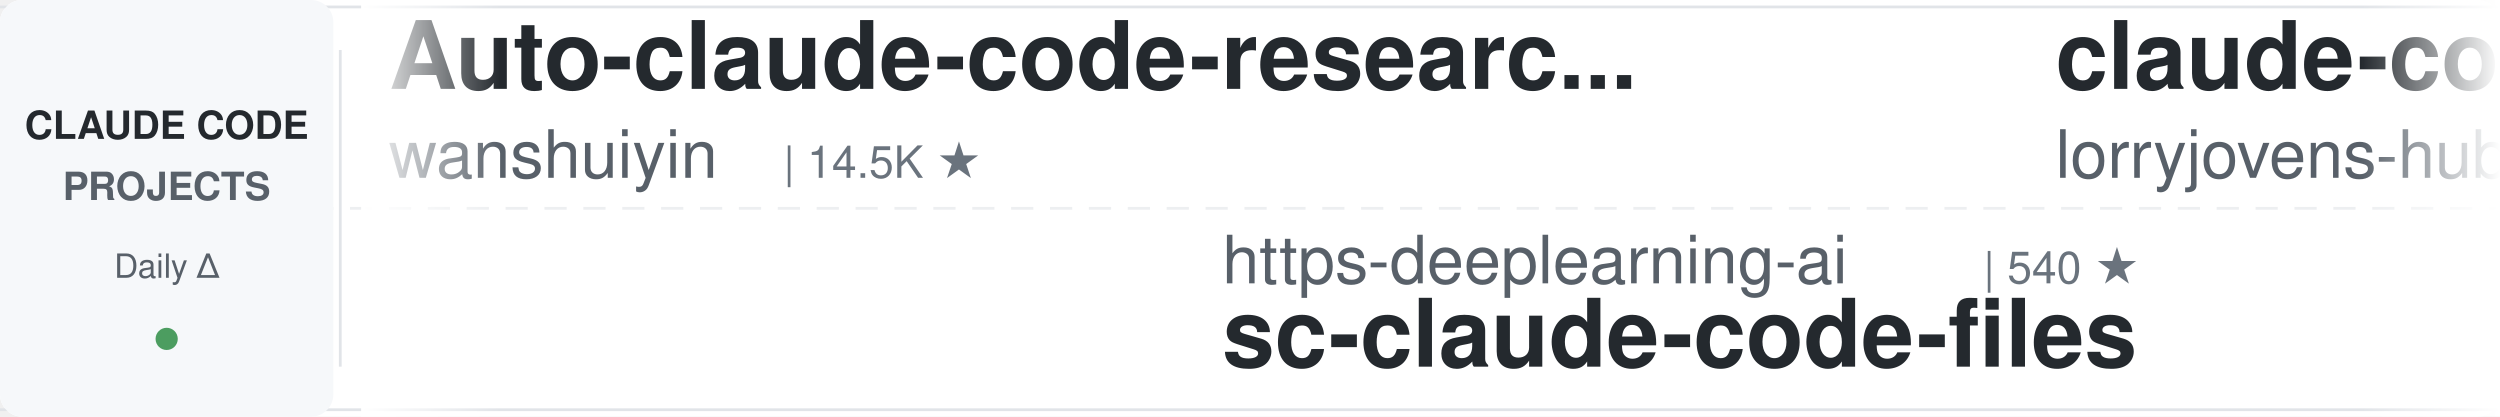
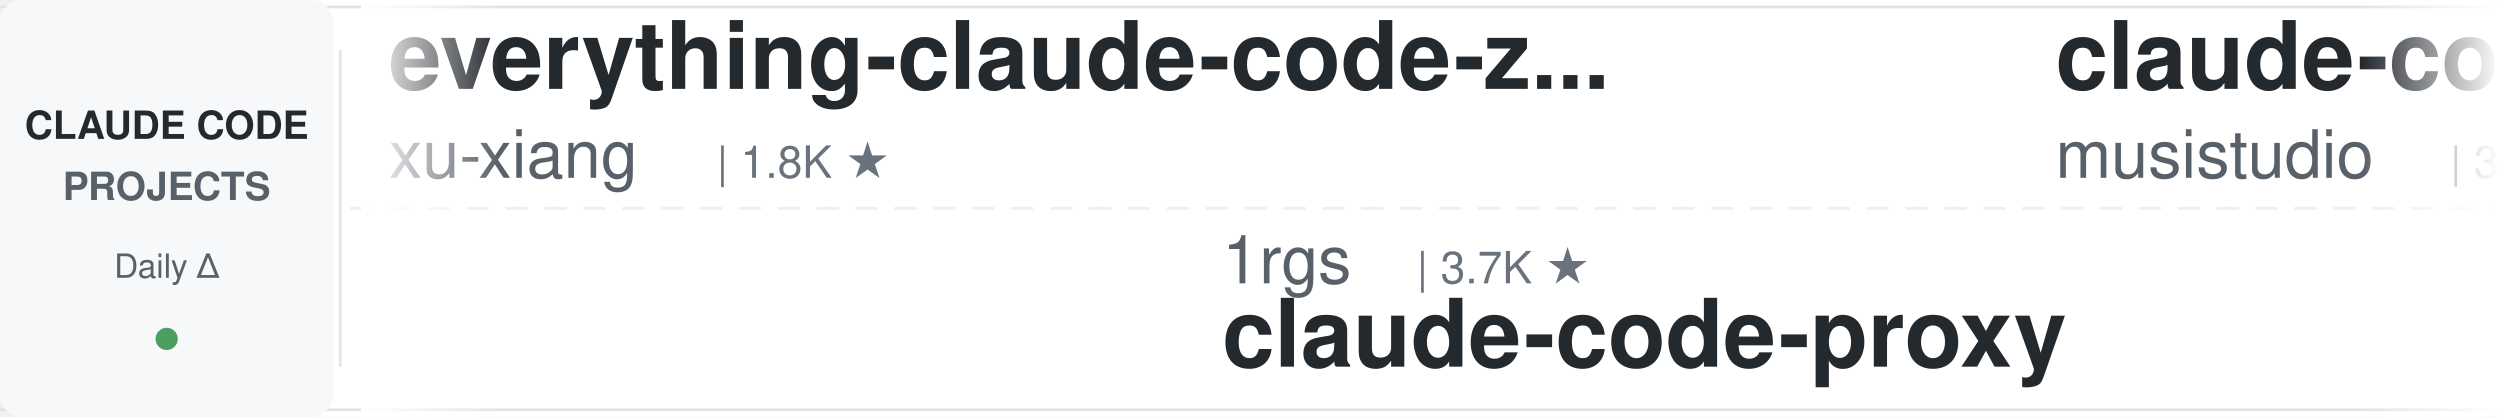
<svg xmlns="http://www.w3.org/2000/svg" width="900" height="150">
  <defs>
    <linearGradient id="leftFade" x1="0%" y1="0%" x2="100%" y2="0%">
      <stop offset="0%" style="stop-color:#ffffff;stop-opacity:1" />
      <stop offset="100%" style="stop-color:#ffffff;stop-opacity:0" />
    </linearGradient>
    <linearGradient id="rightFade" x1="0%" y1="0%" x2="100%" y2="0%">
      <stop offset="0%" style="stop-color:#ffffff;stop-opacity:0" />
      <stop offset="100%" style="stop-color:#ffffff;stop-opacity:1" />
    </linearGradient>
  </defs>
  <rect width="900" height="150" fill="#ffffff" rx="8" />
  <rect x="0" y="2" width="900" height="1" fill="#e1e4e8" />
  <rect x="0" y="147" width="900" height="1" fill="#e1e4e8" />
  <line x1="0" y1="75" x2="900" y2="75" stroke="#e1e4e8" stroke-width="1" stroke-dasharray="8 6" opacity="0.6" />
  <rect x="0" y="0" width="120" height="150" fill="#f6f8fa" rx="8" />
  <text x="60" y="50" font-family="-apple-system, BlinkMacSystemFont, 'Segoe UI', Helvetica, Arial, sans-serif" font-size="14" font-weight="600" fill="#24292e" text-anchor="middle">CLAUDE CODE</text>
  <text x="60" y="72" font-family="-apple-system, BlinkMacSystemFont, 'Segoe UI', Helvetica, Arial, sans-serif" font-size="14" font-weight="600" fill="#586069" text-anchor="middle">PROJECTS</text>
  <text x="60" y="100" font-family="-apple-system, BlinkMacSystemFont, 'Segoe UI', Helvetica, Arial, sans-serif" font-size="12" font-weight="500" fill="#586069" text-anchor="middle">Daily Δ</text>
  <circle cx="60" cy="122" r="4" fill="#22863a" opacity="0.8" />
  <rect x="122" y="18" width="1" height="114" fill="#e1e4e8" />
  <clipPath id="tickerClip">
    <rect x="130" y="0" width="770" height="150" />
  </clipPath>
  <g clip-path="url(#tickerClip)">
    <g id="tickerItems">
      <animateTransform attributeName="transform" attributeType="XML" type="translate" from="0 0" to="-3000 0" dur="54s" repeatCount="indefinite" />
      <g transform="translate(0, 0)">
-         <text x="140" y="32" font-family="-apple-system, BlinkMacSystemFont, 'Segoe UI', Helvetica, Arial, sans-serif" font-size="34" font-weight="600" fill="#24292e">Auto-claude-code-researc...</text>
-         <text x="140" y="64" font-family="-apple-system, BlinkMacSystemFont, 'Segoe UI', Helvetica, Arial, sans-serif" font-size="24" font-weight="400" fill="#586069">wanshuiyin</text>
-         <text x="282" y="64" font-family="-apple-system, BlinkMacSystemFont, 'Segoe UI', Helvetica, Arial, sans-serif" font-size="16" font-weight="500" fill="#6a737d">| 14.5K ★</text>
+         <text x="140" y="32" font-family="-apple-system, BlinkMacSystemFont, 'Segoe UI', Helvetica, Arial, sans-serif" font-size="34" font-weight="600" fill="#24292e">everything-claude-code-z...</text>
+         <text x="140" y="64" font-family="-apple-system, BlinkMacSystemFont, 'Segoe UI', Helvetica, Arial, sans-serif" font-size="24" font-weight="400" fill="#586069">xu-xiang</text>
+         <text x="258" y="64" font-family="-apple-system, BlinkMacSystemFont, 'Segoe UI', Helvetica, Arial, sans-serif" font-size="16" font-weight="500" fill="#6a737d">| 1.8K ★</text>
      </g>
      <g transform="translate(300, 0)">
+         <text x="140" y="102" font-family="-apple-system, BlinkMacSystemFont, 'Segoe UI', Helvetica, Arial, sans-serif" font-size="24" font-weight="400" fill="#586069">1rgs</text>
+         <text x="210" y="102" font-family="-apple-system, BlinkMacSystemFont, 'Segoe UI', Helvetica, Arial, sans-serif" font-size="16" font-weight="500" fill="#6a737d">| 3.7K ★</text>
+         <text x="140" y="132" font-family="-apple-system, BlinkMacSystemFont, 'Segoe UI', Helvetica, Arial, sans-serif" font-size="34" font-weight="600" fill="#24292e">claude-code-proxy</text>
+       </g>
+       <g transform="translate(600, 0)">
+         <text x="140" y="32" font-family="-apple-system, BlinkMacSystemFont, 'Segoe UI', Helvetica, Arial, sans-serif" font-size="34" font-weight="600" fill="#24292e">claude-code-router</text>
+         <text x="140" y="64" font-family="-apple-system, BlinkMacSystemFont, 'Segoe UI', Helvetica, Arial, sans-serif" font-size="24" font-weight="400" fill="#586069">musistudio</text>
+         <text x="282" y="64" font-family="-apple-system, BlinkMacSystemFont, 'Segoe UI', Helvetica, Arial, sans-serif" font-size="16" font-weight="500" fill="#6a737d">| 36.6K ★</text>
+       </g>
+       <g transform="translate(900, 0)">
        <text x="140" y="102" font-family="-apple-system, BlinkMacSystemFont, 'Segoe UI', Helvetica, Arial, sans-serif" font-size="24" font-weight="400" fill="#586069">https-deeplearning-ai</text>
        <text x="414" y="102" font-family="-apple-system, BlinkMacSystemFont, 'Segoe UI', Helvetica, Arial, sans-serif" font-size="16" font-weight="500" fill="#6a737d">| 540 ★</text>
        <text x="140" y="132" font-family="-apple-system, BlinkMacSystemFont, 'Segoe UI', Helvetica, Arial, sans-serif" font-size="34" font-weight="600" fill="#24292e">sc-claude-code-files</text>
      </g>
-       <g transform="translate(600, 0)">
-         <text x="140" y="32" font-family="-apple-system, BlinkMacSystemFont, 'Segoe UI', Helvetica, Arial, sans-serif" font-size="34" font-weight="600" fill="#24292e">claude-code-rust</text>
-         <text x="140" y="64" font-family="-apple-system, BlinkMacSystemFont, 'Segoe UI', Helvetica, Arial, sans-serif" font-size="24" font-weight="400" fill="#586069">lorryjovens-hub</text>
-         <text x="342" y="64" font-family="-apple-system, BlinkMacSystemFont, 'Segoe UI', Helvetica, Arial, sans-serif" font-size="16" font-weight="500" fill="#6a737d">| 1.7K ★</text>
-       </g>
-       <g transform="translate(900, 0)">
-         <text x="140" y="102" font-family="-apple-system, BlinkMacSystemFont, 'Segoe UI', Helvetica, Arial, sans-serif" font-size="24" font-weight="400" fill="#586069">edmund-io</text>
-         <text x="270" y="102" font-family="-apple-system, BlinkMacSystemFont, 'Segoe UI', Helvetica, Arial, sans-serif" font-size="16" font-weight="500" fill="#6a737d">| 1.5K ★</text>
-         <text x="140" y="132" font-family="-apple-system, BlinkMacSystemFont, 'Segoe UI', Helvetica, Arial, sans-serif" font-size="34" font-weight="600" fill="#24292e">edmunds-claude-code</text>
-       </g>
      <g transform="translate(1200, 0)">
-         <text x="140" y="32" font-family="-apple-system, BlinkMacSystemFont, 'Segoe UI', Helvetica, Arial, sans-serif" font-size="34" font-weight="600" fill="#24292e">claude-code-prompts</text>
-         <text x="140" y="64" font-family="-apple-system, BlinkMacSystemFont, 'Segoe UI', Helvetica, Arial, sans-serif" font-size="24" font-weight="400" fill="#586069">repowise-dev</text>
-         <text x="306" y="64" font-family="-apple-system, BlinkMacSystemFont, 'Segoe UI', Helvetica, Arial, sans-serif" font-size="16" font-weight="500" fill="#6a737d">| 1.2K ★</text>
+         <text x="140" y="32" font-family="-apple-system, BlinkMacSystemFont, 'Segoe UI', Helvetica, Arial, sans-serif" font-size="34" font-weight="600" fill="#24292e">claude-code-system-promp...</text>
+         <text x="140" y="64" font-family="-apple-system, BlinkMacSystemFont, 'Segoe UI', Helvetica, Arial, sans-serif" font-size="24" font-weight="400" fill="#586069">Piebald-AI</text>
+         <text x="282" y="64" font-family="-apple-system, BlinkMacSystemFont, 'Segoe UI', Helvetica, Arial, sans-serif" font-size="16" font-weight="500" fill="#6a737d">| 12.2K ★</text>
      </g>
      <g transform="translate(1500, 0)">
-         <text x="140" y="102" font-family="-apple-system, BlinkMacSystemFont, 'Segoe UI', Helvetica, Arial, sans-serif" font-size="24" font-weight="400" fill="#586069">hangsman</text>
-         <text x="258" y="102" font-family="-apple-system, BlinkMacSystemFont, 'Segoe UI', Helvetica, Arial, sans-serif" font-size="16" font-weight="500" fill="#6a737d">| 792 ★</text>
+         <text x="140" y="102" font-family="-apple-system, BlinkMacSystemFont, 'Segoe UI', Helvetica, Arial, sans-serif" font-size="24" font-weight="400" fill="#586069">nicedreamzapp</text>
+         <text x="318" y="102" font-family="-apple-system, BlinkMacSystemFont, 'Segoe UI', Helvetica, Arial, sans-serif" font-size="16" font-weight="500" fill="#6a737d">| 3.2K ★</text>
+         <text x="140" y="132" font-family="-apple-system, BlinkMacSystemFont, 'Segoe UI', Helvetica, Arial, sans-serif" font-size="34" font-weight="600" fill="#24292e">claude-code-local</text>
+       </g>
+       <g transform="translate(1800, 0)">
+         <text x="140" y="32" font-family="-apple-system, BlinkMacSystemFont, 'Segoe UI', Helvetica, Arial, sans-serif" font-size="34" font-weight="600" fill="#24292e">claude-code-base-action</text>
+         <text x="140" y="64" font-family="-apple-system, BlinkMacSystemFont, 'Segoe UI', Helvetica, Arial, sans-serif" font-size="24" font-weight="400" fill="#586069">anthropics</text>
+         <text x="282" y="64" font-family="-apple-system, BlinkMacSystemFont, 'Segoe UI', Helvetica, Arial, sans-serif" font-size="16" font-weight="500" fill="#6a737d">| 943 ★</text>
+       </g>
+       <g transform="translate(2100, 0)">
+         <text x="140" y="102" font-family="-apple-system, BlinkMacSystemFont, 'Segoe UI', Helvetica, Arial, sans-serif" font-size="24" font-weight="400" fill="#586069">JrCx7scC</text>
+         <text x="258" y="102" font-family="-apple-system, BlinkMacSystemFont, 'Segoe UI', Helvetica, Arial, sans-serif" font-size="16" font-weight="500" fill="#6a737d">| 373 ★</text>
        <text x="140" y="132" font-family="-apple-system, BlinkMacSystemFont, 'Segoe UI', Helvetica, Arial, sans-serif" font-size="34" font-weight="600" fill="#24292e">claude-code-source</text>
      </g>
-       <g transform="translate(1800, 0)">
-         <text x="140" y="32" font-family="-apple-system, BlinkMacSystemFont, 'Segoe UI', Helvetica, Arial, sans-serif" font-size="34" font-weight="600" fill="#24292e">claude-code-transcripts</text>
-         <text x="140" y="64" font-family="-apple-system, BlinkMacSystemFont, 'Segoe UI', Helvetica, Arial, sans-serif" font-size="24" font-weight="400" fill="#586069">simonw</text>
-         <text x="234" y="64" font-family="-apple-system, BlinkMacSystemFont, 'Segoe UI', Helvetica, Arial, sans-serif" font-size="16" font-weight="500" fill="#6a737d">| 1.7K ★</text>
-       </g>
-       <g transform="translate(2100, 0)">
-         <text x="140" y="102" font-family="-apple-system, BlinkMacSystemFont, 'Segoe UI', Helvetica, Arial, sans-serif" font-size="24" font-weight="400" fill="#586069">Yuyz0112</text>
-         <text x="258" y="102" font-family="-apple-system, BlinkMacSystemFont, 'Segoe UI', Helvetica, Arial, sans-serif" font-size="16" font-weight="500" fill="#6a737d">| 2.4K ★</text>
-         <text x="140" y="132" font-family="-apple-system, BlinkMacSystemFont, 'Segoe UI', Helvetica, Arial, sans-serif" font-size="34" font-weight="600" fill="#24292e">claude-code-reverse</text>
-       </g>
      <g transform="translate(2400, 0)">
-         <text x="140" y="32" font-family="-apple-system, BlinkMacSystemFont, 'Segoe UI', Helvetica, Arial, sans-serif" font-size="34" font-weight="600" fill="#24292e">claude-code-source</text>
-         <text x="140" y="64" font-family="-apple-system, BlinkMacSystemFont, 'Segoe UI', Helvetica, Arial, sans-serif" font-size="24" font-weight="400" fill="#586069">JrCx7scC</text>
-         <text x="258" y="64" font-family="-apple-system, BlinkMacSystemFont, 'Segoe UI', Helvetica, Arial, sans-serif" font-size="16" font-weight="500" fill="#6a737d">| 373 ★</text>
+         <text x="140" y="32" font-family="-apple-system, BlinkMacSystemFont, 'Segoe UI', Helvetica, Arial, sans-serif" font-size="34" font-weight="600" fill="#24292e">awesome-claude-code-suba...</text>
+         <text x="140" y="64" font-family="-apple-system, BlinkMacSystemFont, 'Segoe UI', Helvetica, Arial, sans-serif" font-size="24" font-weight="400" fill="#586069">VoltAgent</text>
+         <text x="270" y="64" font-family="-apple-system, BlinkMacSystemFont, 'Segoe UI', Helvetica, Arial, sans-serif" font-size="16" font-weight="500" fill="#6a737d">| 24.2K ★</text>
      </g>
      <g transform="translate(2700, 0)">
-         <text x="140" y="102" font-family="-apple-system, BlinkMacSystemFont, 'Segoe UI', Helvetica, Arial, sans-serif" font-size="24" font-weight="400" fill="#586069">luyao618</text>
-         <text x="258" y="102" font-family="-apple-system, BlinkMacSystemFont, 'Segoe UI', Helvetica, Arial, sans-serif" font-size="16" font-weight="500" fill="#6a737d">| 1.7K ★</text>
-         <text x="140" y="132" font-family="-apple-system, BlinkMacSystemFont, 'Segoe UI', Helvetica, Arial, sans-serif" font-size="34" font-weight="600" fill="#24292e">Claude-Code-Source-Study</text>
+         <text x="140" y="102" font-family="-apple-system, BlinkMacSystemFont, 'Segoe UI', Helvetica, Arial, sans-serif" font-size="24" font-weight="400" fill="#586069">oboard</text>
+         <text x="234" y="102" font-family="-apple-system, BlinkMacSystemFont, 'Segoe UI', Helvetica, Arial, sans-serif" font-size="16" font-weight="500" fill="#6a737d">| 3.3K ★</text>
+         <text x="140" y="132" font-family="-apple-system, BlinkMacSystemFont, 'Segoe UI', Helvetica, Arial, sans-serif" font-size="34" font-weight="600" fill="#24292e">claude-code-rev</text>
      </g>
      <g transform="translate(3000, 0)">
-         <text x="140" y="32" font-family="-apple-system, BlinkMacSystemFont, 'Segoe UI', Helvetica, Arial, sans-serif" font-size="34" font-weight="600" fill="#24292e">Auto-claude-code-researc...</text>
-         <text x="140" y="64" font-family="-apple-system, BlinkMacSystemFont, 'Segoe UI', Helvetica, Arial, sans-serif" font-size="24" font-weight="400" fill="#586069">wanshuiyin</text>
-         <text x="282" y="64" font-family="-apple-system, BlinkMacSystemFont, 'Segoe UI', Helvetica, Arial, sans-serif" font-size="16" font-weight="500" fill="#6a737d">| 14.5K ★</text>
+         <text x="140" y="32" font-family="-apple-system, BlinkMacSystemFont, 'Segoe UI', Helvetica, Arial, sans-serif" font-size="34" font-weight="600" fill="#24292e">everything-claude-code-z...</text>
+         <text x="140" y="64" font-family="-apple-system, BlinkMacSystemFont, 'Segoe UI', Helvetica, Arial, sans-serif" font-size="24" font-weight="400" fill="#586069">xu-xiang</text>
+         <text x="258" y="64" font-family="-apple-system, BlinkMacSystemFont, 'Segoe UI', Helvetica, Arial, sans-serif" font-size="16" font-weight="500" fill="#6a737d">| 1.8K ★</text>
      </g>
      <g transform="translate(3300, 0)">
+         <text x="140" y="102" font-family="-apple-system, BlinkMacSystemFont, 'Segoe UI', Helvetica, Arial, sans-serif" font-size="24" font-weight="400" fill="#586069">1rgs</text>
+         <text x="210" y="102" font-family="-apple-system, BlinkMacSystemFont, 'Segoe UI', Helvetica, Arial, sans-serif" font-size="16" font-weight="500" fill="#6a737d">| 3.7K ★</text>
+         <text x="140" y="132" font-family="-apple-system, BlinkMacSystemFont, 'Segoe UI', Helvetica, Arial, sans-serif" font-size="34" font-weight="600" fill="#24292e">claude-code-proxy</text>
+       </g>
+       <g transform="translate(3600, 0)">
+         <text x="140" y="32" font-family="-apple-system, BlinkMacSystemFont, 'Segoe UI', Helvetica, Arial, sans-serif" font-size="34" font-weight="600" fill="#24292e">claude-code-router</text>
+         <text x="140" y="64" font-family="-apple-system, BlinkMacSystemFont, 'Segoe UI', Helvetica, Arial, sans-serif" font-size="24" font-weight="400" fill="#586069">musistudio</text>
+         <text x="282" y="64" font-family="-apple-system, BlinkMacSystemFont, 'Segoe UI', Helvetica, Arial, sans-serif" font-size="16" font-weight="500" fill="#6a737d">| 36.6K ★</text>
+       </g>
+       <g transform="translate(3900, 0)">
        <text x="140" y="102" font-family="-apple-system, BlinkMacSystemFont, 'Segoe UI', Helvetica, Arial, sans-serif" font-size="24" font-weight="400" fill="#586069">https-deeplearning-ai</text>
        <text x="414" y="102" font-family="-apple-system, BlinkMacSystemFont, 'Segoe UI', Helvetica, Arial, sans-serif" font-size="16" font-weight="500" fill="#6a737d">| 540 ★</text>
        <text x="140" y="132" font-family="-apple-system, BlinkMacSystemFont, 'Segoe UI', Helvetica, Arial, sans-serif" font-size="34" font-weight="600" fill="#24292e">sc-claude-code-files</text>
-       </g>
-       <g transform="translate(3600, 0)">
-         <text x="140" y="32" font-family="-apple-system, BlinkMacSystemFont, 'Segoe UI', Helvetica, Arial, sans-serif" font-size="34" font-weight="600" fill="#24292e">claude-code-rust</text>
-         <text x="140" y="64" font-family="-apple-system, BlinkMacSystemFont, 'Segoe UI', Helvetica, Arial, sans-serif" font-size="24" font-weight="400" fill="#586069">lorryjovens-hub</text>
-         <text x="342" y="64" font-family="-apple-system, BlinkMacSystemFont, 'Segoe UI', Helvetica, Arial, sans-serif" font-size="16" font-weight="500" fill="#6a737d">| 1.7K ★</text>
-       </g>
-       <g transform="translate(3900, 0)">
-         <text x="140" y="102" font-family="-apple-system, BlinkMacSystemFont, 'Segoe UI', Helvetica, Arial, sans-serif" font-size="24" font-weight="400" fill="#586069">edmund-io</text>
-         <text x="270" y="102" font-family="-apple-system, BlinkMacSystemFont, 'Segoe UI', Helvetica, Arial, sans-serif" font-size="16" font-weight="500" fill="#6a737d">| 1.5K ★</text>
-         <text x="140" y="132" font-family="-apple-system, BlinkMacSystemFont, 'Segoe UI', Helvetica, Arial, sans-serif" font-size="34" font-weight="600" fill="#24292e">edmunds-claude-code</text>
      </g>
    </g>
  </g>
  <rect x="130" y="0" width="50" height="150" fill="url(#leftFade)" />
  <rect x="850" y="0" width="50" height="150" fill="url(#rightFade)" />
</svg>
